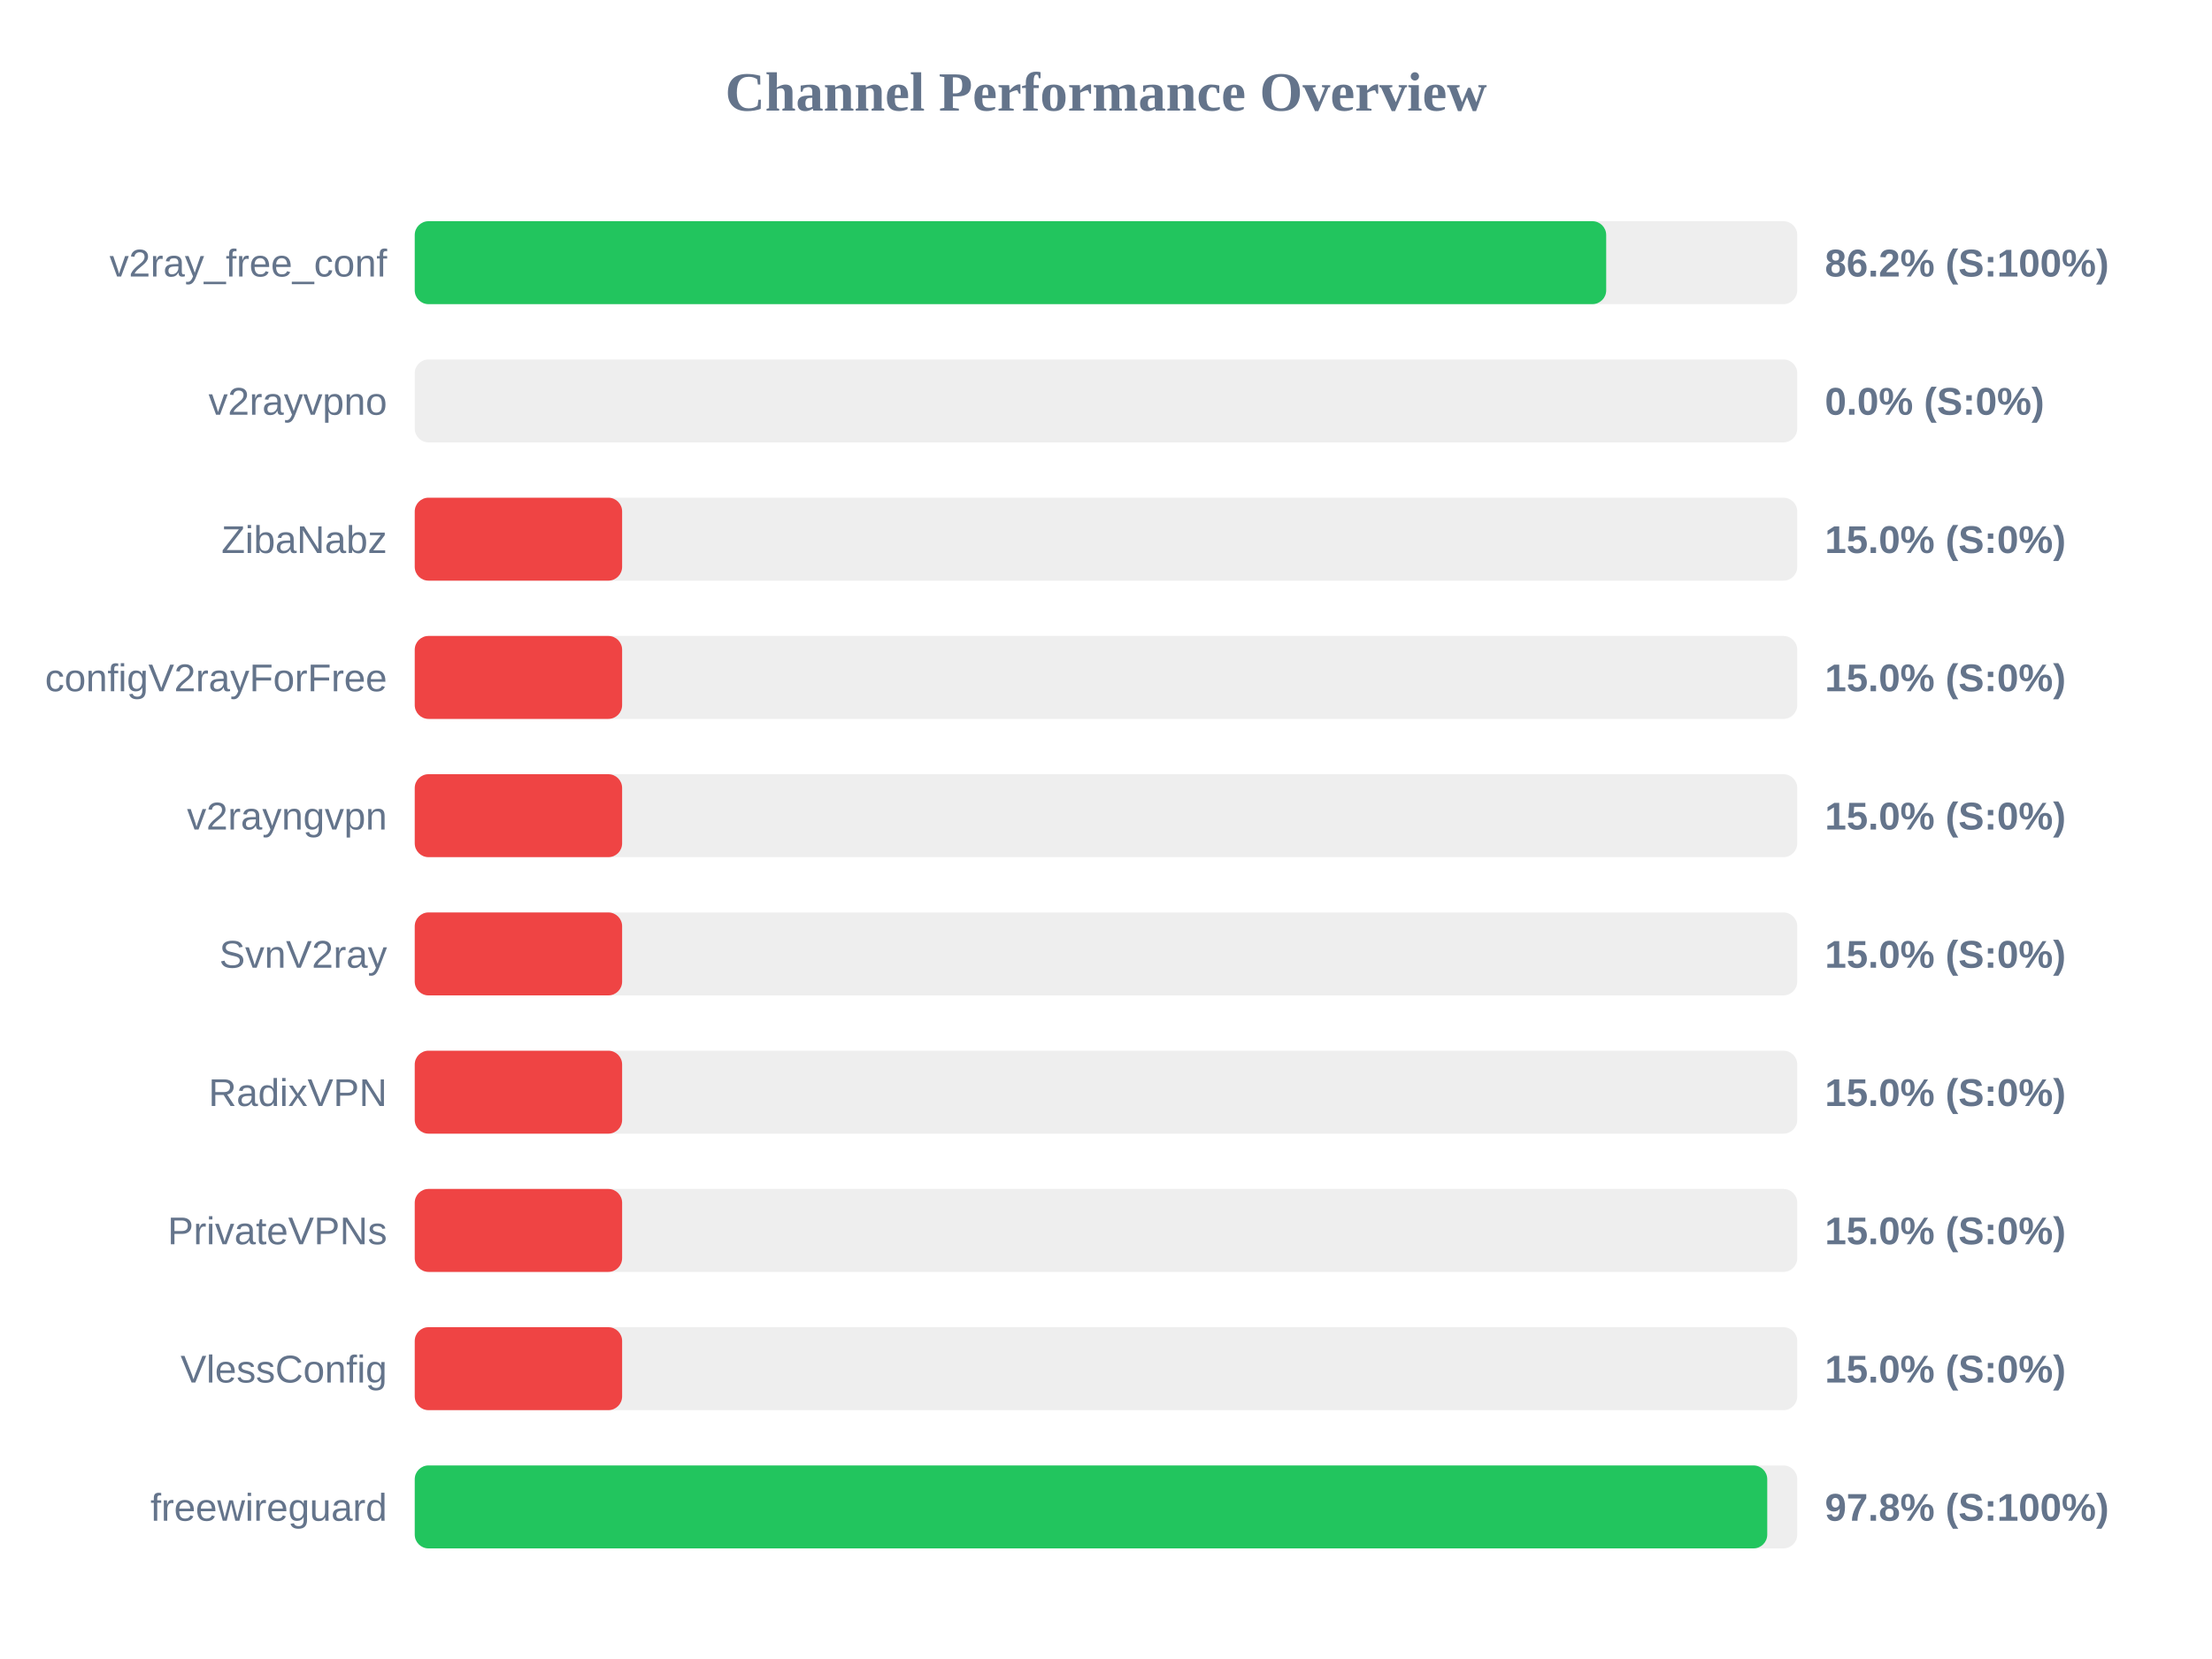
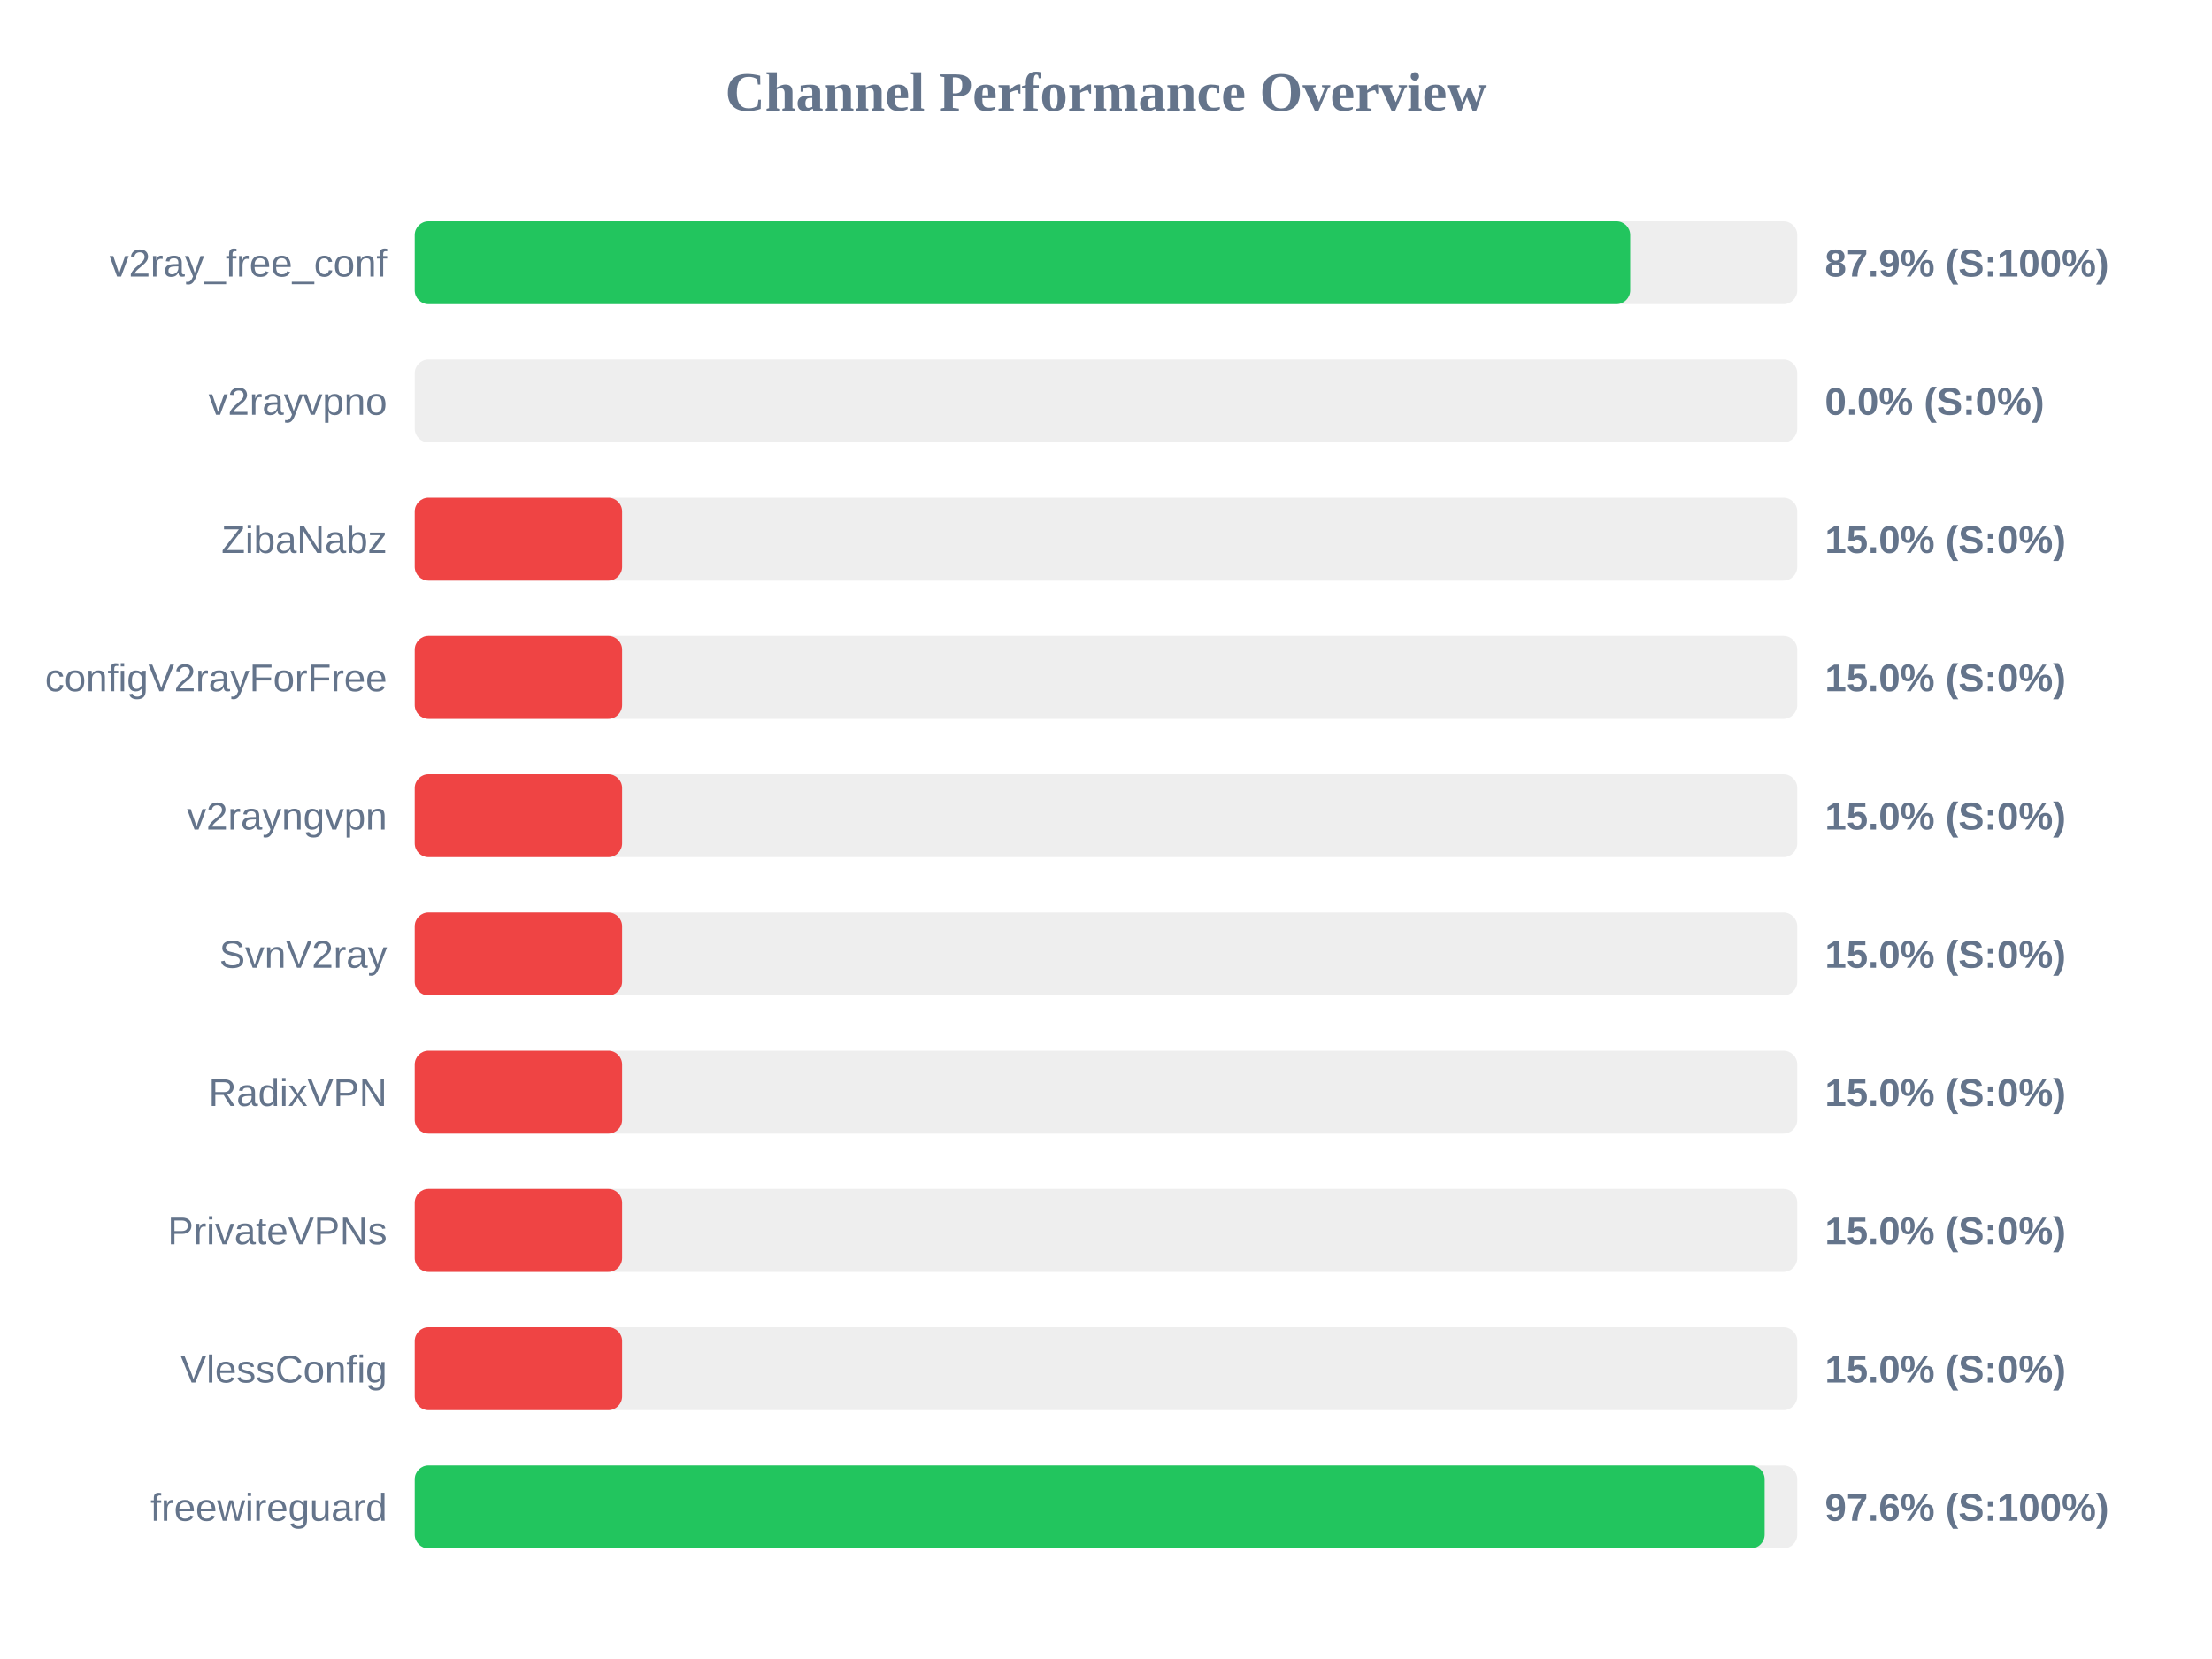
<svg xmlns="http://www.w3.org/2000/svg" width="800" height="600" version="1.1">
  <style>
        .row { font: 14px Arial; fill: #64748b; }
        .score { font: bold 14px Arial; fill: #64748b; }
    </style>
  <text x="400" y="40" text-anchor="middle" font-size="20px" font-weight="bold" fill="#64748b">Channel Performance Overview</text>
  <rect x="150" y="80" width="500" height="30" fill="#eee" rx="5" />
-   <rect x="150" y="80" width="430.9" height="30" fill="#22c55e" rx="5" />
+   <rect x="150" y="80" width="439.6" height="30" fill="#22c55e" rx="5" />
  <text x="140" y="100" text-anchor="end" class="row">v2ray_free_conf</text>
-   <text x="660" y="100" text-anchor="start" class="score">86.2% (S:100%)</text>
+   <text x="660" y="100" text-anchor="start" class="score">87.9% (S:100%)</text>
  <rect x="150" y="130" width="500" height="30" fill="#eee" rx="5" />
  <rect x="150" y="130" width="0.0" height="30" fill="#ef4444" rx="5" />
  <text x="140" y="150" text-anchor="end" class="row">v2rayvpno</text>
  <text x="660" y="150" text-anchor="start" class="score">0.0% (S:0%)</text>
  <rect x="150" y="180" width="500" height="30" fill="#eee" rx="5" />
  <rect x="150" y="180" width="75.0" height="30" fill="#ef4444" rx="5" />
  <text x="140" y="200" text-anchor="end" class="row">ZibaNabz</text>
  <text x="660" y="200" text-anchor="start" class="score">15.0% (S:0%)</text>
  <rect x="150" y="230" width="500" height="30" fill="#eee" rx="5" />
  <rect x="150" y="230" width="75.0" height="30" fill="#ef4444" rx="5" />
  <text x="140" y="250" text-anchor="end" class="row">configV2rayForFree</text>
  <text x="660" y="250" text-anchor="start" class="score">15.0% (S:0%)</text>
  <rect x="150" y="280" width="500" height="30" fill="#eee" rx="5" />
  <rect x="150" y="280" width="75.0" height="30" fill="#ef4444" rx="5" />
  <text x="140" y="300" text-anchor="end" class="row">v2rayngvpn</text>
  <text x="660" y="300" text-anchor="start" class="score">15.0% (S:0%)</text>
  <rect x="150" y="330" width="500" height="30" fill="#eee" rx="5" />
  <rect x="150" y="330" width="75.0" height="30" fill="#ef4444" rx="5" />
  <text x="140" y="350" text-anchor="end" class="row">SvnV2ray</text>
  <text x="660" y="350" text-anchor="start" class="score">15.0% (S:0%)</text>
  <rect x="150" y="380" width="500" height="30" fill="#eee" rx="5" />
  <rect x="150" y="380" width="75.0" height="30" fill="#ef4444" rx="5" />
  <text x="140" y="400" text-anchor="end" class="row">RadixVPN</text>
  <text x="660" y="400" text-anchor="start" class="score">15.0% (S:0%)</text>
  <rect x="150" y="430" width="500" height="30" fill="#eee" rx="5" />
  <rect x="150" y="430" width="75.0" height="30" fill="#ef4444" rx="5" />
  <text x="140" y="450" text-anchor="end" class="row">PrivateVPNs</text>
  <text x="660" y="450" text-anchor="start" class="score">15.0% (S:0%)</text>
  <rect x="150" y="480" width="500" height="30" fill="#eee" rx="5" />
  <rect x="150" y="480" width="75.0" height="30" fill="#ef4444" rx="5" />
  <text x="140" y="500" text-anchor="end" class="row">VlessConfig</text>
  <text x="660" y="500" text-anchor="start" class="score">15.0% (S:0%)</text>
  <rect x="150" y="530" width="500" height="30" fill="#eee" rx="5" />
-   <rect x="150" y="530" width="489.15" height="30" fill="#22c55e" rx="5" />
+   <rect x="150" y="530" width="488.2" height="30" fill="#22c55e" rx="5" />
  <text x="140" y="550" text-anchor="end" class="row">freewireguard</text>
-   <text x="660" y="550" text-anchor="start" class="score">97.8% (S:100%)</text>
+   <text x="660" y="550" text-anchor="start" class="score">97.6% (S:100%)</text>
</svg>
